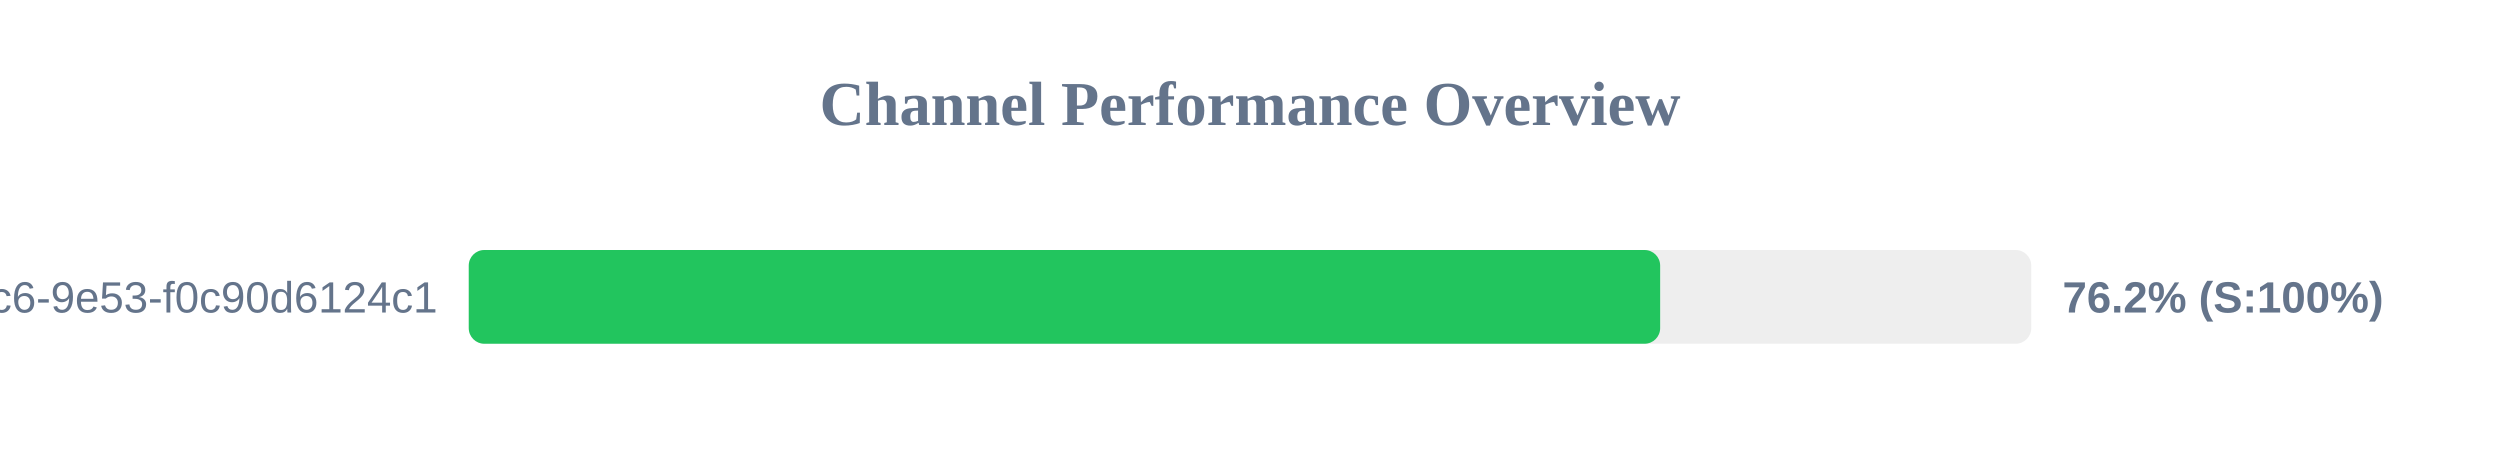
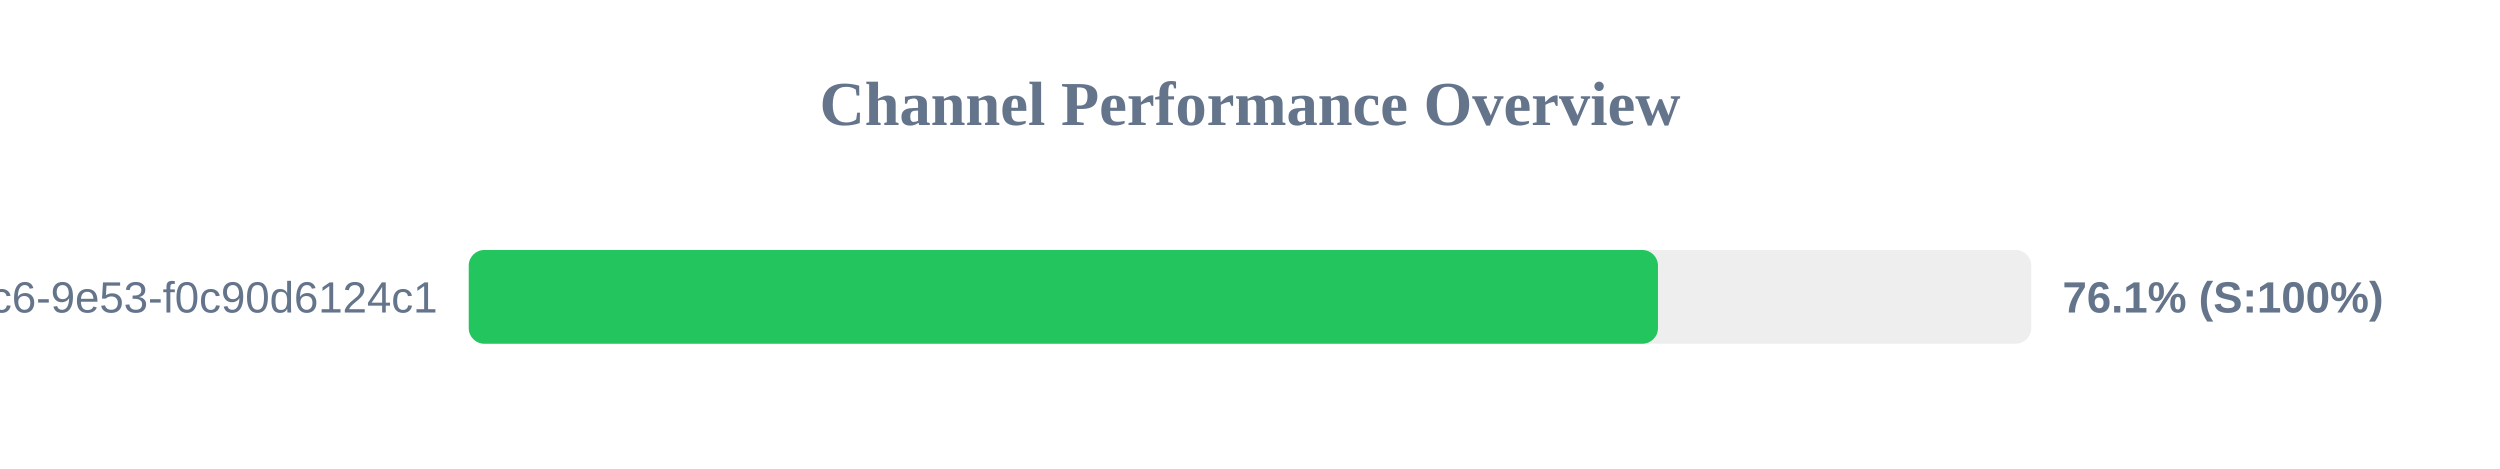
<svg xmlns="http://www.w3.org/2000/svg" width="800" height="150" version="1.1">
  <style>
        .row { font: 14px Arial; fill: #64748b; }
        .score { font: bold 14px Arial; fill: #64748b; }
    </style>
  <text x="400" y="40" text-anchor="middle" font-size="20px" font-weight="bold" fill="#64748b">Channel Performance Overview</text>
  <rect x="150" y="80" width="500" height="30" fill="#eee" rx="5" />
-   <rect x="150" y="80" width="381.25" height="30" fill="#22c55e" rx="5" />
+   <rect x="150" y="80" width="380.55" height="30" fill="#22c55e" rx="5" />
  <text x="140" y="100" text-anchor="end" class="row">?uuid=4685eb2a-5ddb-4dc6-9e53-f0c90d6124c1</text>
-   <text x="660" y="100" text-anchor="start" class="score">76.2% (S:100%)</text>
+   <text x="660" y="100" text-anchor="start" class="score">76.1% (S:100%)</text>
</svg>
